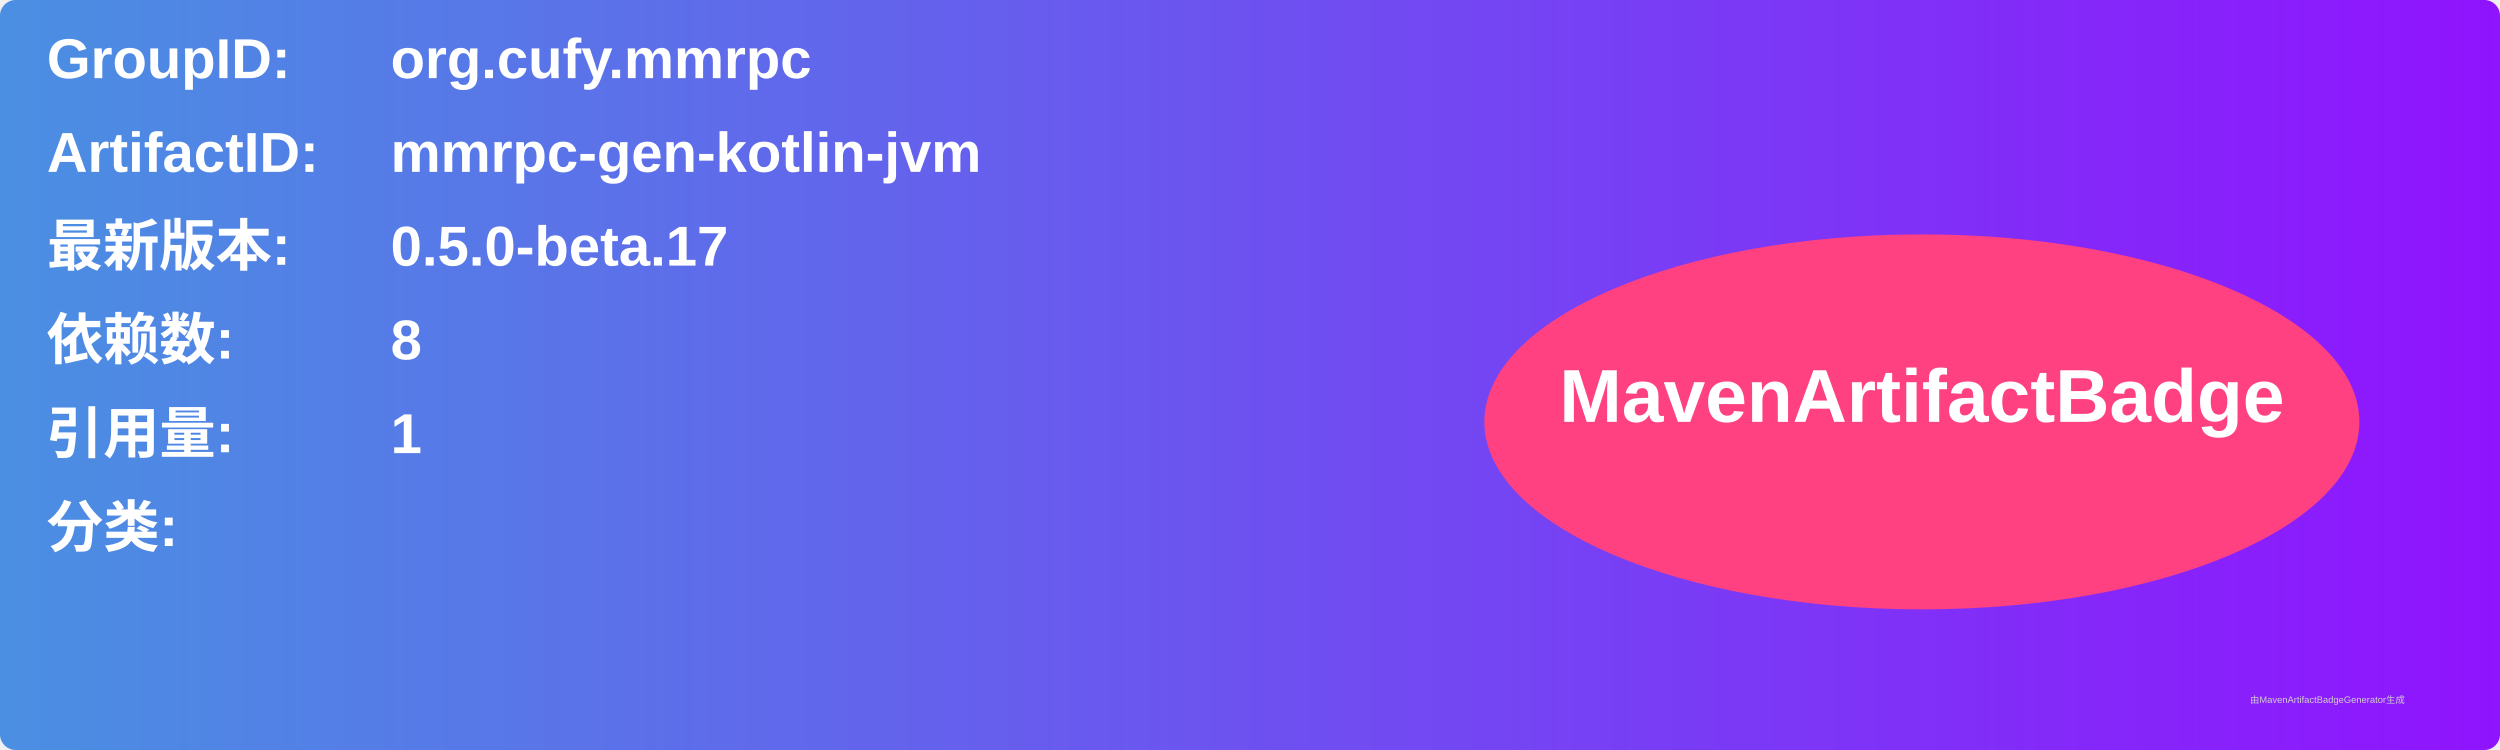
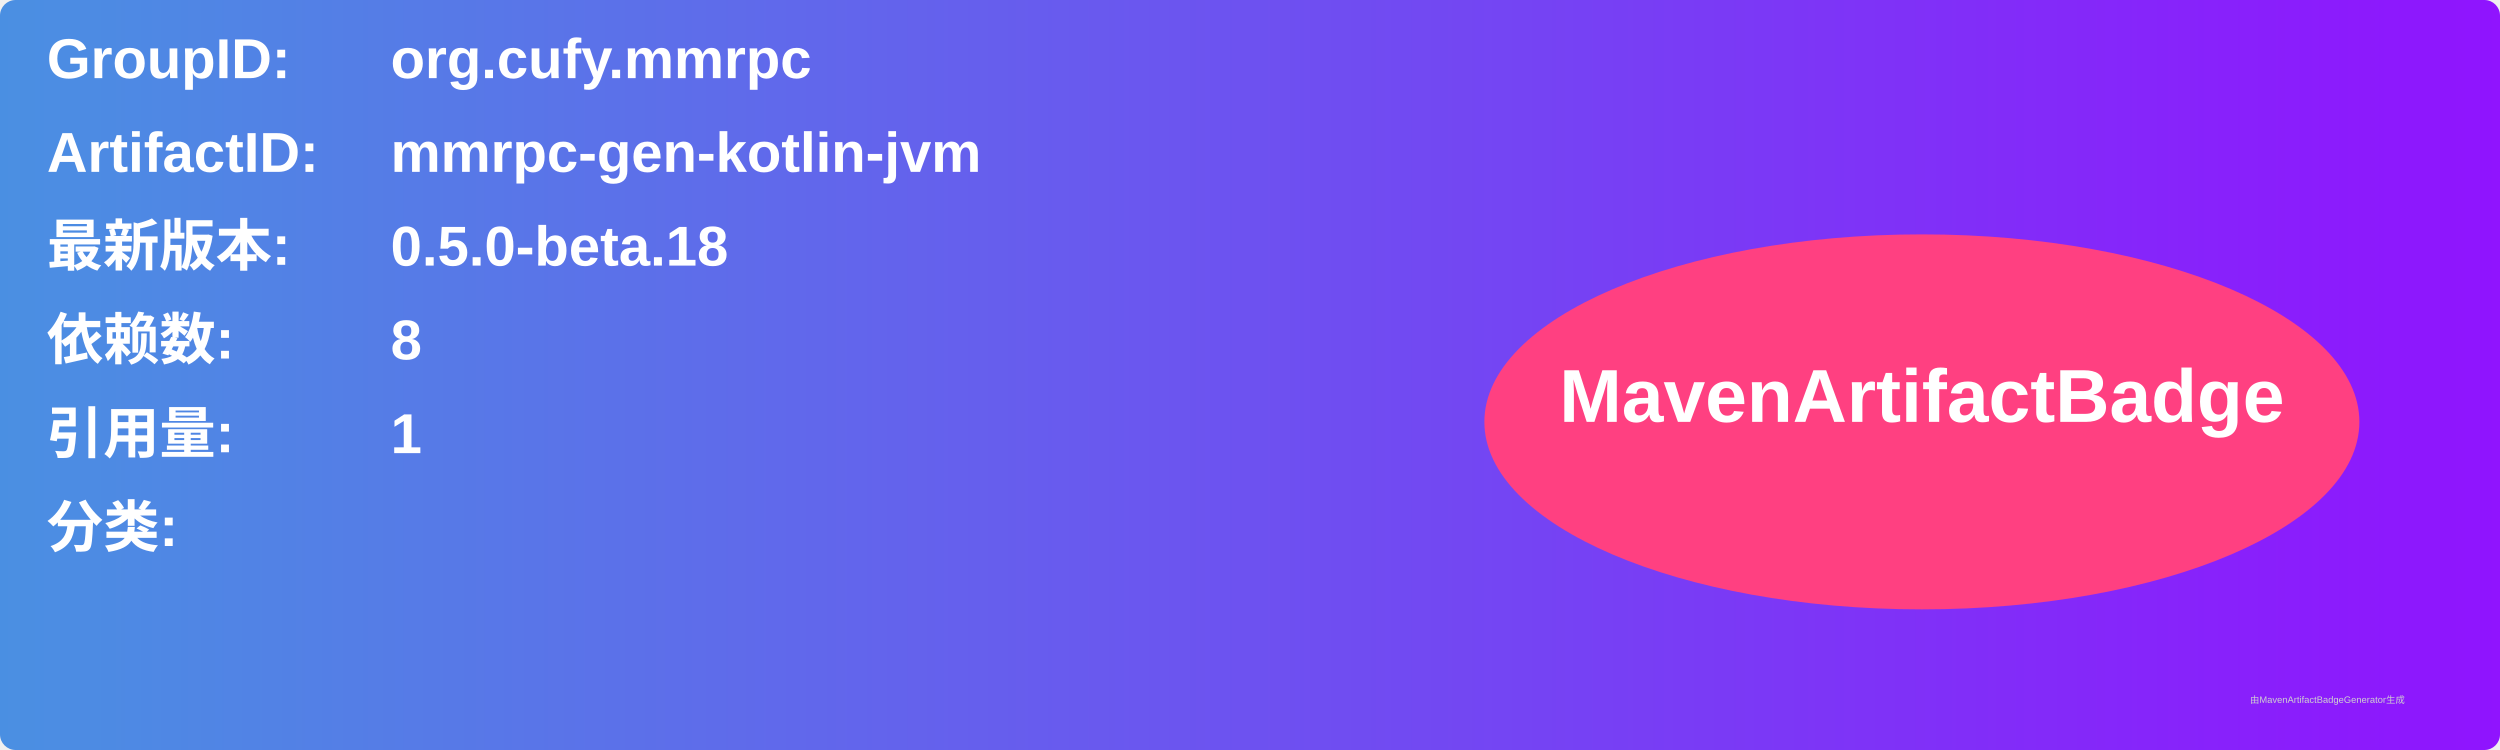
<svg xmlns="http://www.w3.org/2000/svg" width="800" height="240" viewBox="0 0 800 240">
  <linearGradient id="grad" x1="0%" y1="0%" x2="100%" y2="0%">
    <stop offset="0%" stop-color="#4a90e2" />
    <stop offset="100%" stop-color="#9013fe" />
  </linearGradient>
  <rect width="100%" height="100%" rx="5" ry="5" fill="url(#grad)" />
  <g transform="translate(15, 15)">
    <text x="0" y="10" font-family="Arial" font-size="18" fill="white" font-weight="bold" width="260">GroupID:</text>
    <text x="110" y="10" font-family="Arial" font-size="18" fill="white" font-weight="bold" width="460">org.cufy.mmrpc</text>
    <text x="0" y="40" font-family="Arial" font-size="18" fill="white" font-weight="bold" width="260">ArtifactID:</text>
    <text x="110" y="40" font-family="Arial" font-size="18" fill="white" font-weight="bold" width="460">mmrpc-gen-kotlin-jvm</text>
    <text x="0" y="70" font-family="Arial" font-size="18" fill="white" font-weight="bold">最新版本:</text>
    <text x="110" y="70" font-family="Arial" font-size="18" fill="white" font-weight="bold">
-       <tspan font-weight="bold">0.5.0-beta.17</tspan>
+       <tspan font-weight="bold">0.5.0-beta.18</tspan>
    </text>
    <text x="0" y="100" font-family="Arial" font-size="18" fill="white" font-weight="bold">依赖数: </text>
    <text x="110" y="100" font-family="Arial" font-size="18" fill="white">
      <tspan font-weight="bold">8</tspan>
    </text>
    <text x="0" y="130" font-family="Arial" font-size="18" fill="white" font-weight="bold">引用量: </text>
    <text x="110" y="130" font-family="Arial" font-size="18" fill="white">
      <tspan font-weight="bold">1</tspan>
    </text>
    <text x="0" y="160" font-family="Arial" font-size="18" fill="white" font-weight="bold">分类:</text>
    <text x="10" y="190" font-family="Arial" font-size="10" fill="white">
      <tspan font-weight="bold" />
    </text>
    <ellipse cx="600" cy="120" rx="140" ry="60" fill="#ff4081" />
    <text x="600" y="120" text-anchor="middle" font-family="Arial" font-size="24" fill="white" font-weight="bold">MavenArtifactBadge</text>
  </g>
  <text x="720" y="225" font-family="Arial" font-size="3" fill="#d0d0d0">由MavenArtifactBadgeGenerator生成</text>
</svg>
